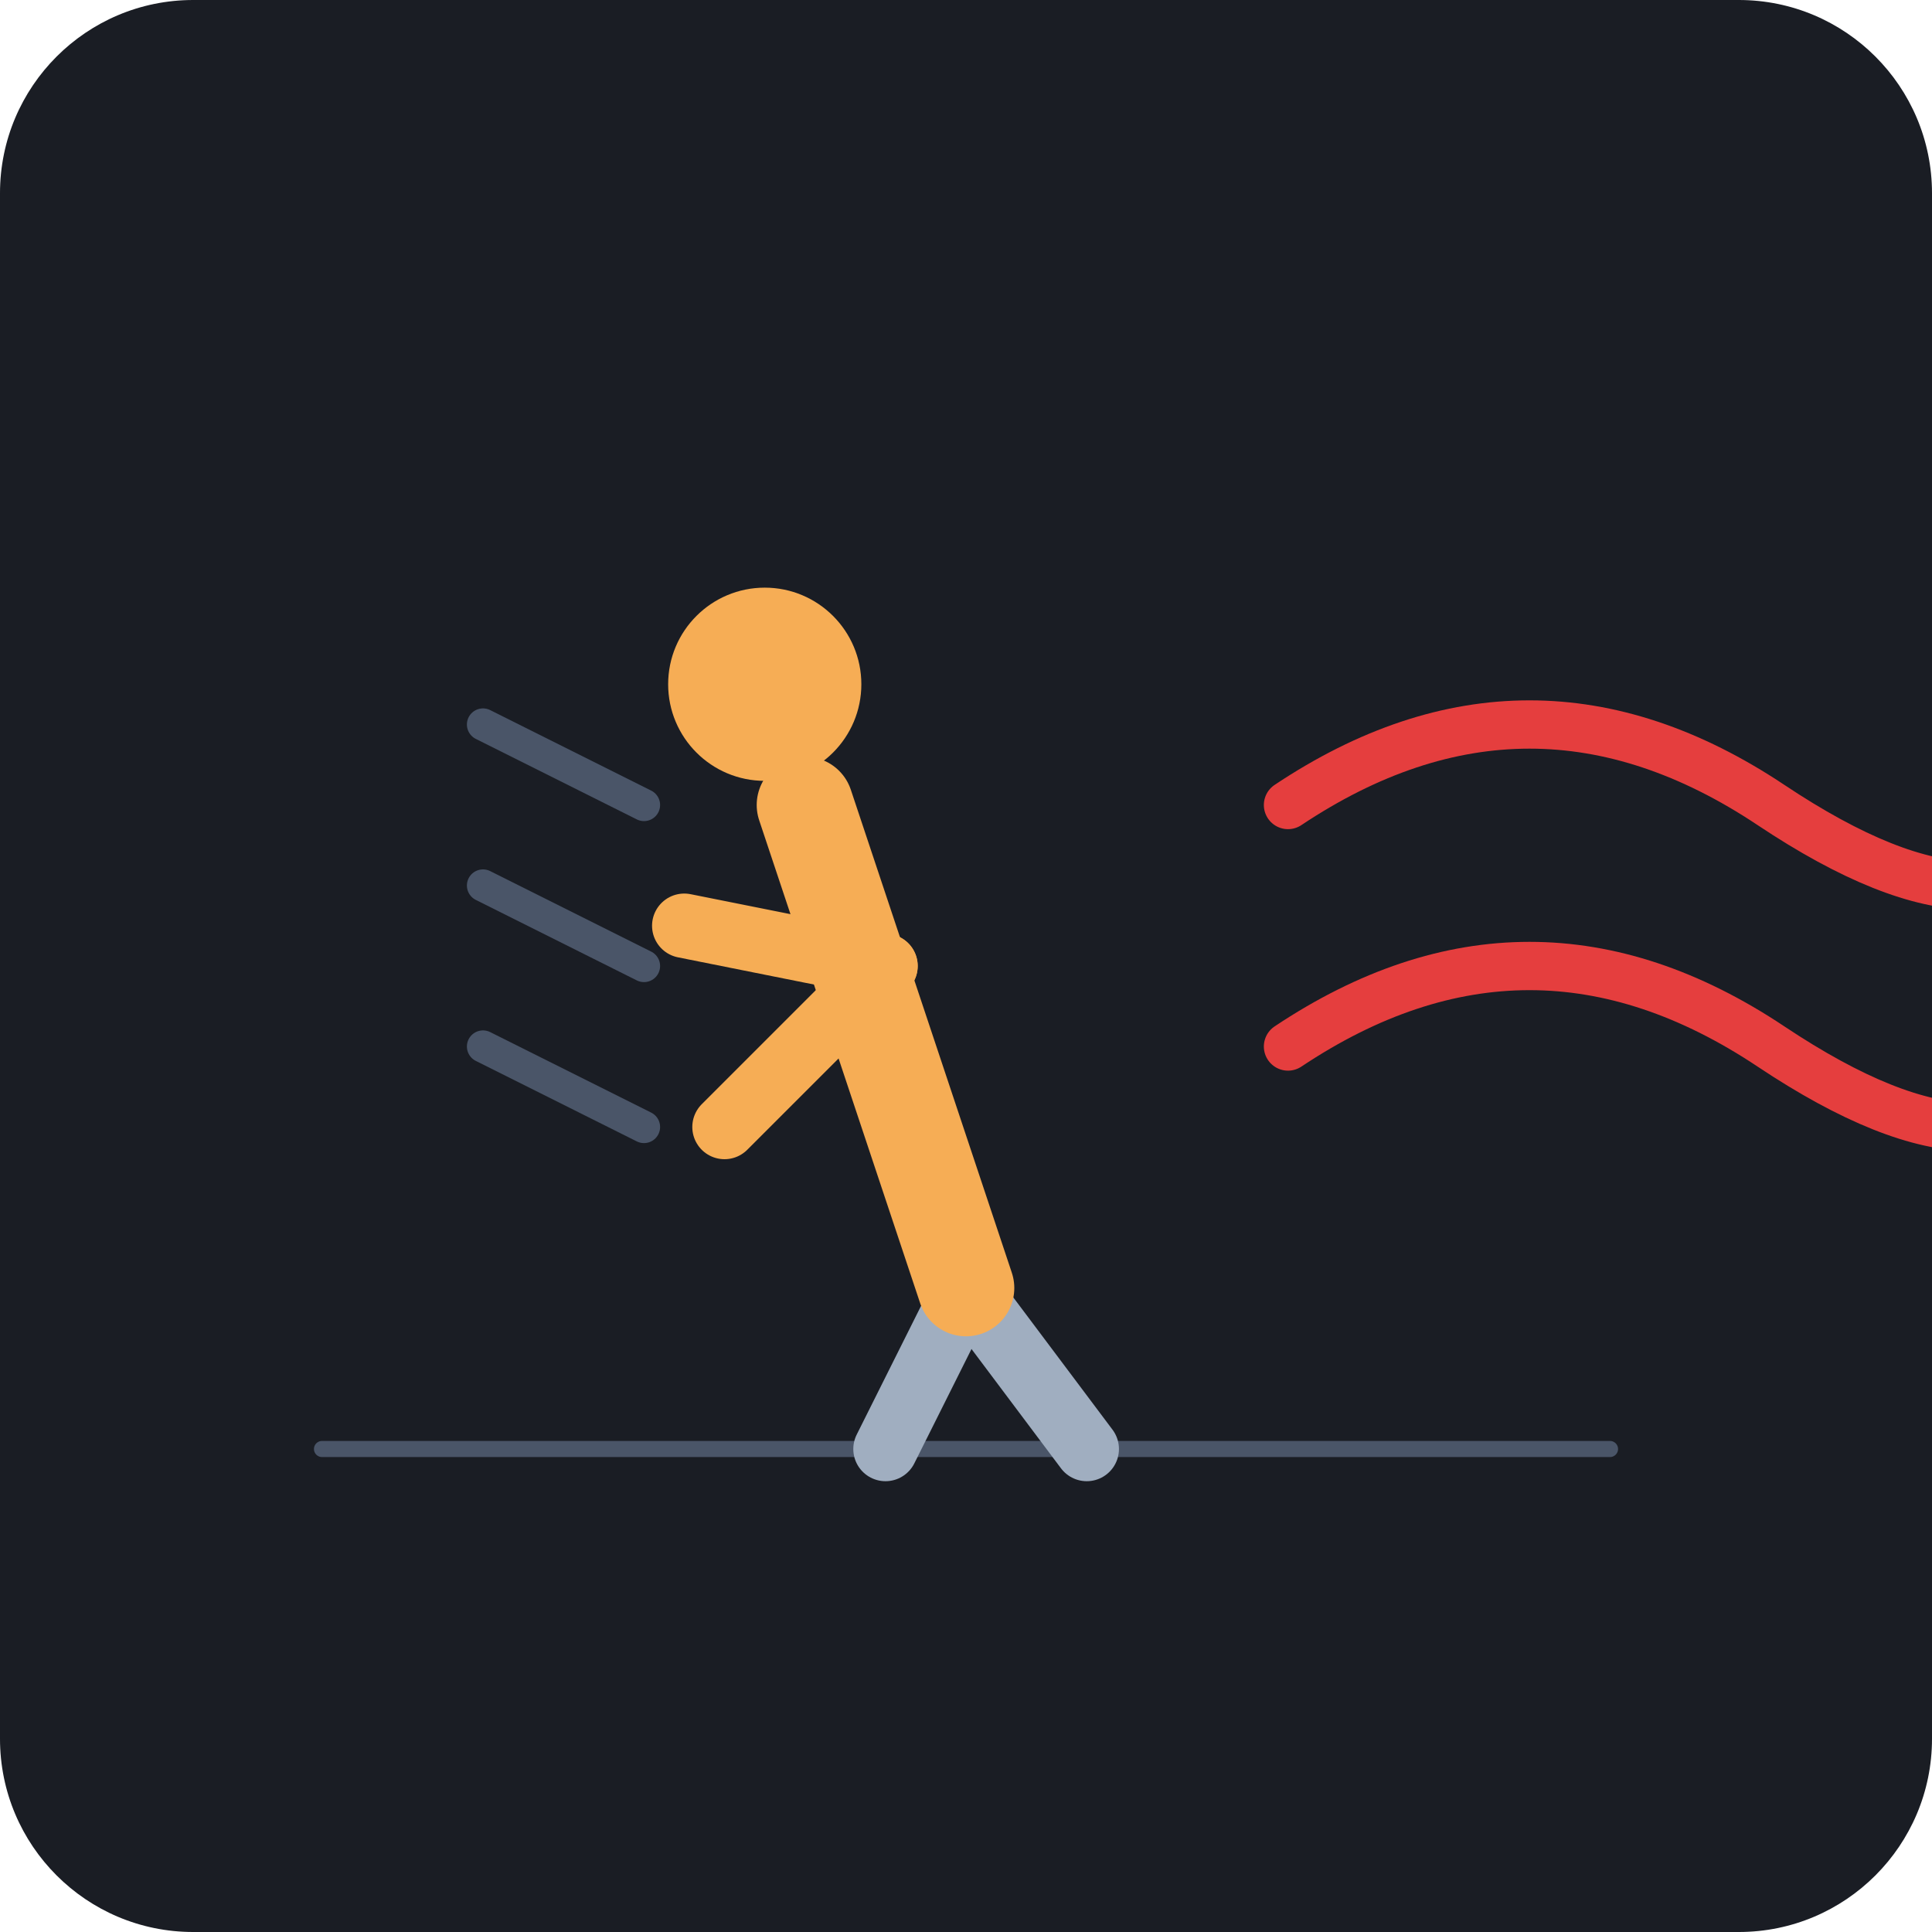
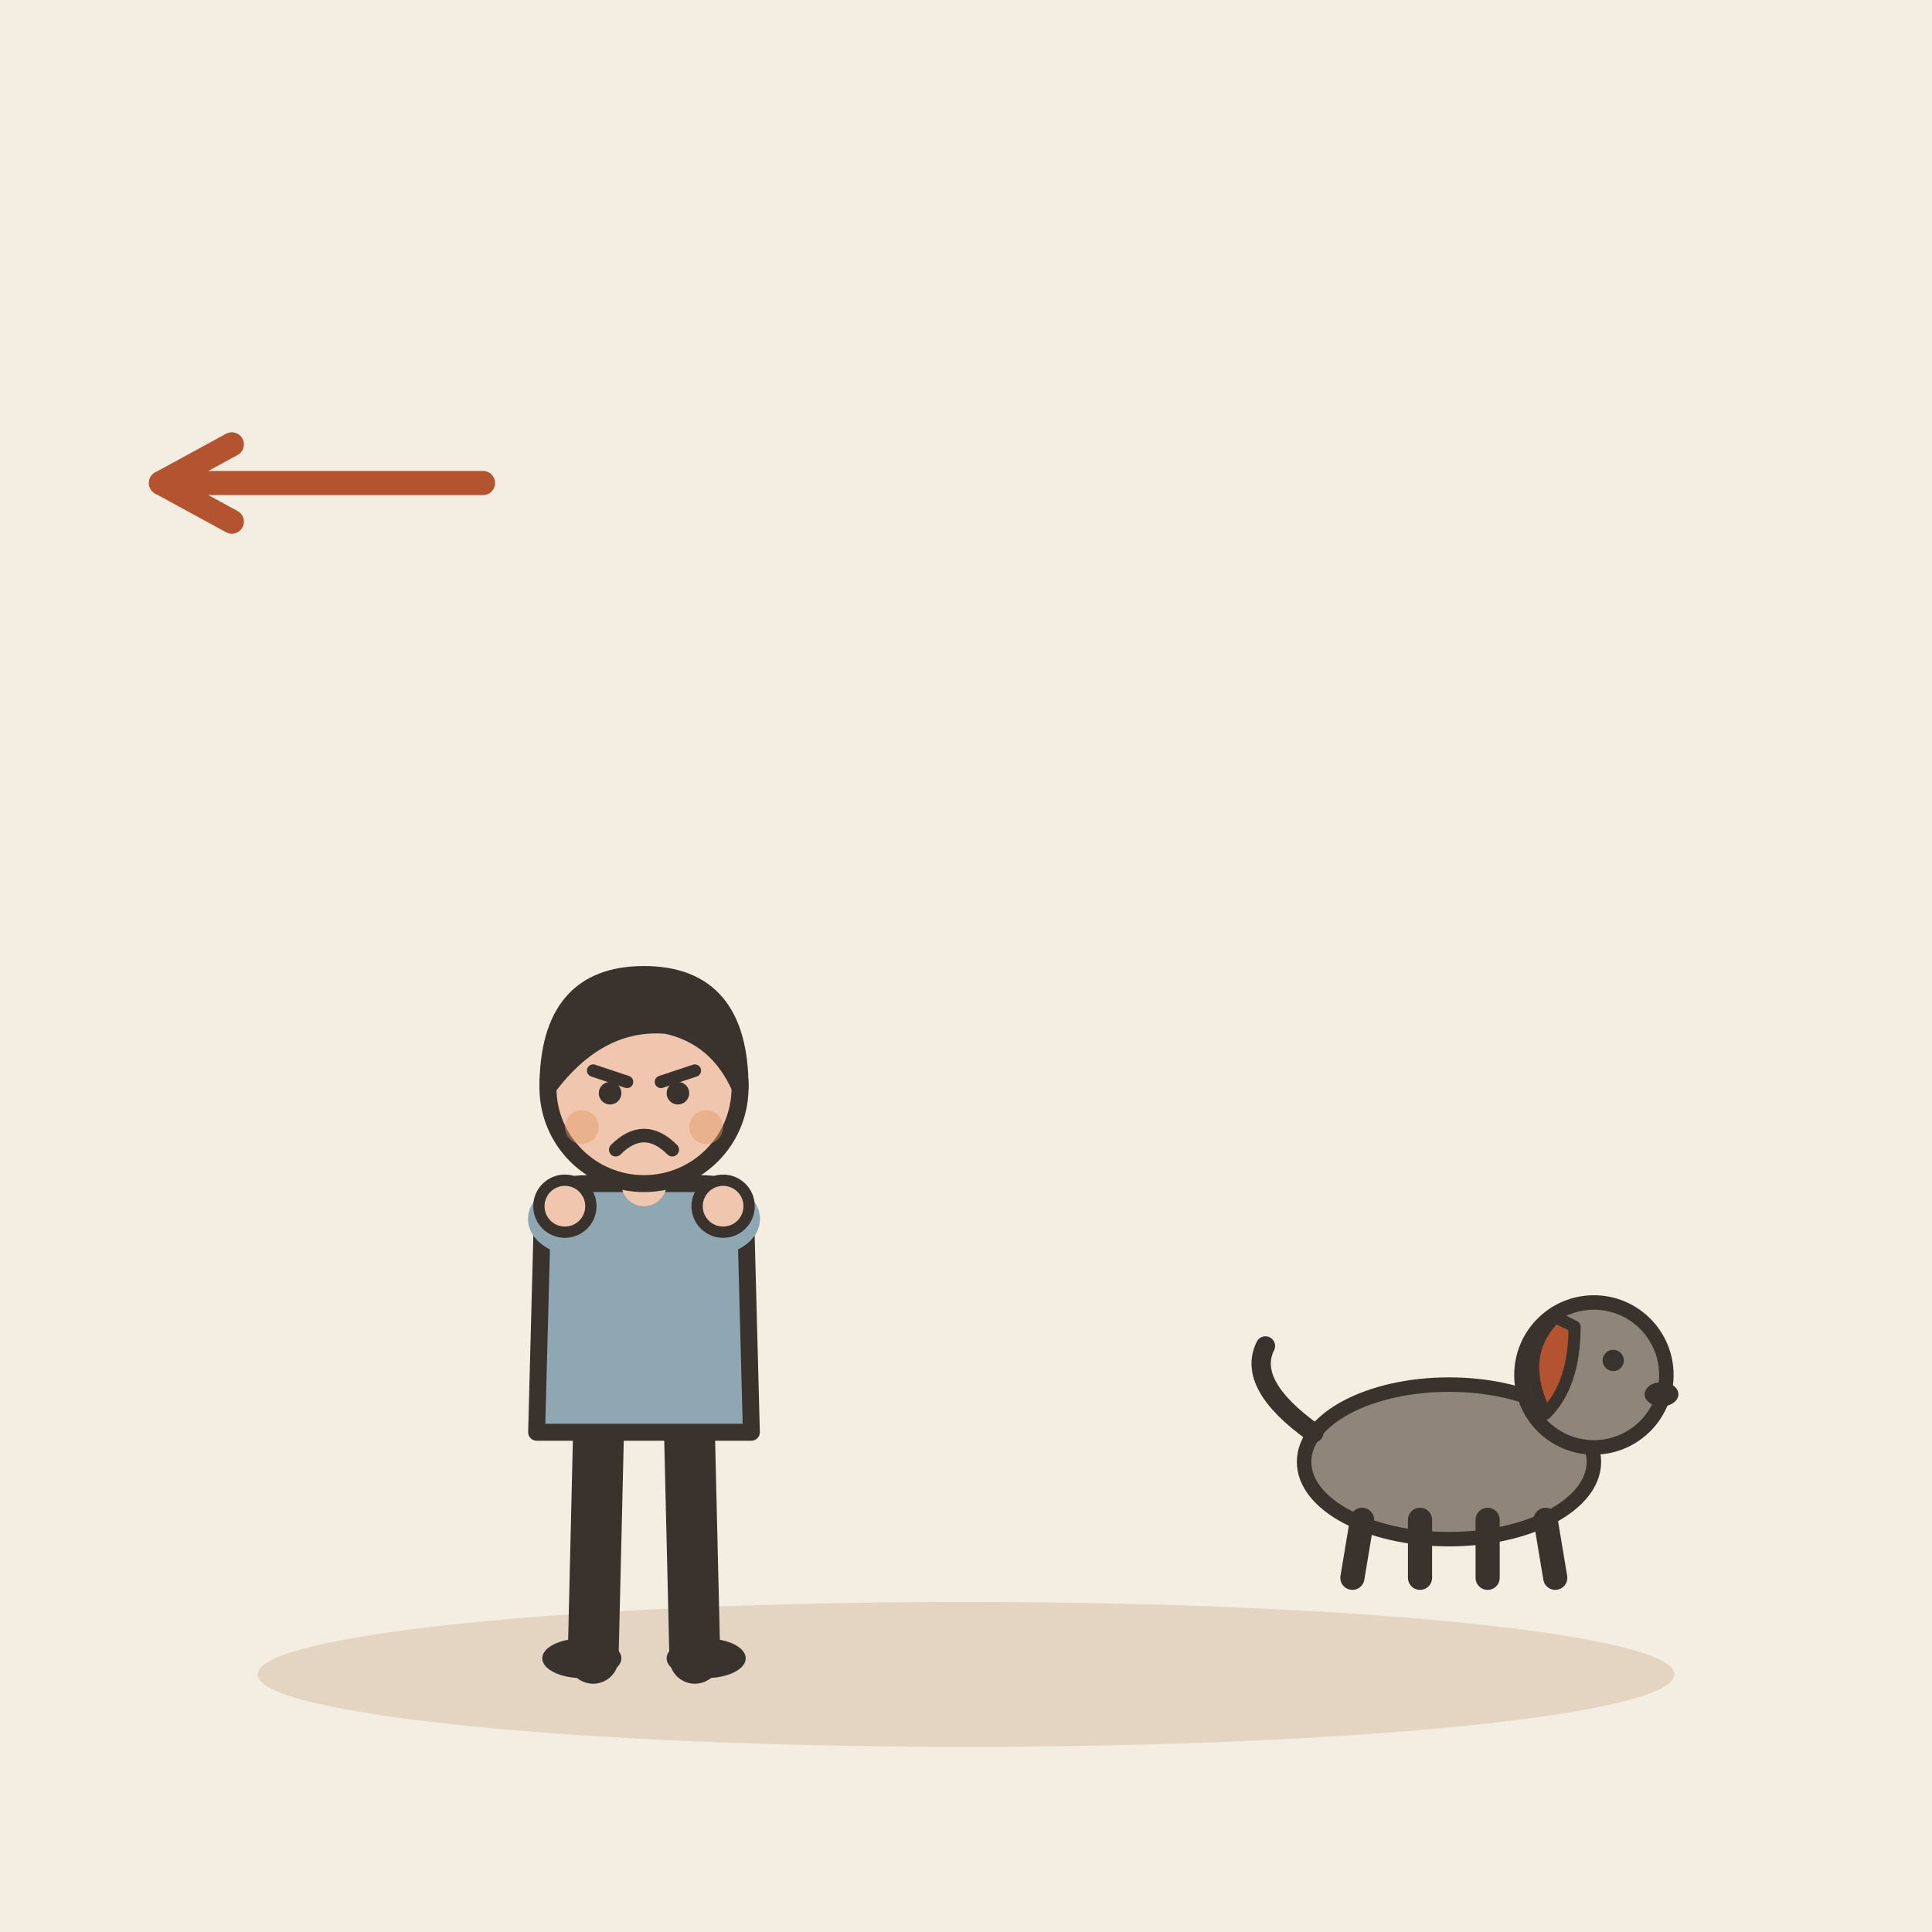
- <svg xmlns="http://www.w3.org/2000/svg" viewBox="0 0 240 240">
-   <rect width="240" height="240" rx="24" fill="#1A1D24" />
-   <path d="M40 180 L200 180" stroke="#4A5568" stroke-width="2" stroke-linecap="round" />
-   <g transform="translate(120, 160)">
-     <path d="M0 0 L15 20" stroke="#A0AEC0" stroke-width="8" stroke-linecap="round" />
-     <path d="M0 0 L-10 20" stroke="#A0AEC0" stroke-width="8" stroke-linecap="round" />
-     <path d="M0 0 L-20 -60" stroke="#F6AD55" stroke-width="12" stroke-linecap="round" />
-     <path d="M-10 -40 L-30 -20" stroke="#F6AD55" stroke-width="8" stroke-linecap="round" />
-     <path d="M-10 -40 L-35 -45" stroke="#F6AD55" stroke-width="8" stroke-linecap="round" />
-     <circle cx="-25" cy="-75" r="12" fill="#F6AD55" />
+ <svg xmlns="http://www.w3.org/2000/svg" viewBox="0 0 240 240" data-style="editorial">
+   <rect width="240" height="240" fill="#F4EDE2" />
+   <ellipse cx="120" cy="208" rx="88" ry="9" fill="#E3D5C1" />
+   <g transform="translate(80 206)">
+     <g transform="translate(0 0) scale(0.702 0.702)">
+       <path d="M-8 -42L-9 0" stroke="#3A332D" stroke-width="9" stroke-linecap="round" fill="none" />
+       <path d="M8 -42L9 0" stroke="#3A332D" stroke-width="9" stroke-linecap="round" fill="none" />
+       <ellipse cx="-11" cy="0" rx="7" ry="3.5" fill="#3A332D" />
+       <ellipse cx="11" cy="0" rx="7" ry="3.5" fill="#3A332D" />
+       <path d="M-18 -78Q-18 -84 -10 -84L10 -84Q18 -84 18 -78L19 -40L-19 -40Z" fill="#8FA7B3" stroke="#3A332D" stroke-width="3" stroke-linecap="round" stroke-linejoin="round" />
+       <path d="M-15 -76Q-18.5 -78 -14 -80" fill="none" stroke="#8FA7B3" stroke-width="8" stroke-linecap="round" stroke-linejoin="round" />
+       <circle cx="-14" cy="-80" r="4.6" fill="#F0C7AE" stroke="#3A332D" stroke-linecap="round" stroke-linejoin="round" stroke-width="2" />
+       <path d="M15 -76Q18.5 -78 14 -80" fill="none" stroke="#8FA7B3" stroke-width="8" stroke-linecap="round" stroke-linejoin="round" />
+       <circle cx="14" cy="-80" r="4.6" fill="#F0C7AE" stroke="#3A332D" stroke-linecap="round" stroke-linejoin="round" stroke-width="2" />
+       <path d="M0 -84L0 -88" stroke="#F0C7AE" stroke-width="8" stroke-linecap="round" fill="none" />
+       <circle cx="0" cy="-101" r="17" fill="#F0C7AE" stroke="#3A332D" stroke-width="3" stroke-linecap="round" stroke-linejoin="round" />
+       <path d="M-17 -101Q-17 -121 0 -121Q17 -121 17 -101Q13 -110 4 -112Q-8 -113 -17 -101Z" fill="#3A332D" stroke="#3A332D" stroke-width="3" stroke-linecap="round" stroke-linejoin="round" />
+       <path d="M-9 -104L-3 -102" fill="none" stroke="#3A332D" stroke-width="2.2" stroke-linecap="round" stroke-linejoin="round" />
+       <path d="M9 -104L3 -102" fill="none" stroke="#3A332D" stroke-width="2.2" stroke-linecap="round" stroke-linejoin="round" />
+       <circle cx="-6" cy="-100" r="2" fill="#3A332D" />
+       <circle cx="6" cy="-100" r="2" fill="#3A332D" />
+       <path d="M-5 -90Q0 -95 5 -90" fill="none" stroke="#3A332D" stroke-width="2.4" stroke-linecap="round" stroke-linejoin="round" />
+       <circle cx="-11" cy="-94" r="3" fill="#E39A62" opacity="0.45" />
+       <circle cx="11" cy="-94" r="3" fill="#E39A62" opacity="0.45" />
+     </g>
  </g>
-   <g stroke="#4A5568" stroke-width="4" stroke-linecap="round">
-     <path d="M80 140 L60 130" />
-     <path d="M80 120 L60 110" />
-     <path d="M80 100 L60 90" />
+   <g transform="translate(180 196) scale(0.6 0.6)">
+     <ellipse cx="0" cy="-24" rx="30" ry="16" fill="#8F857A" stroke="#3A332D" stroke-width="3" stroke-linecap="round" stroke-linejoin="round" />
+     <path d="M-18 -12L-20 0" stroke="#3A332D" stroke-width="5" stroke-linecap="round" fill="none" />
+     <path d="M-6 -12L-6 0" stroke="#3A332D" stroke-width="5" stroke-linecap="round" fill="none" />
+     <path d="M8 -12L8 0" stroke="#3A332D" stroke-width="5" stroke-linecap="round" fill="none" />
+     <path d="M20 -12L22 0" stroke="#3A332D" stroke-width="5" stroke-linecap="round" fill="none" />
+     <path d="M-28 -30Q-42 -40 -38 -48" fill="none" stroke="#3A332D" stroke-width="4" stroke-linecap="round" stroke-linejoin="round" />
+     <circle cx="30" cy="-42" r="15" fill="#8F857A" stroke="#3A332D" stroke-width="3" stroke-linecap="round" stroke-linejoin="round" />
+     <path d="M22 -54Q14 -46 20 -34Q26 -40 26 -52Z" fill="#B4532F" stroke="#3A332D" stroke-width="2.5" stroke-linecap="round" stroke-linejoin="round" />
+     <circle cx="34" cy="-45" r="2.2" fill="#3A332D" />
+     <ellipse cx="44" cy="-38" rx="3.5" ry="2.5" fill="#3A332D" />
  </g>
-   <path d="M160 100 Q190 80 220 100 T260 100" fill="none" stroke="#E53E3E" stroke-width="6" stroke-linecap="round" />
-   <path d="M160 130 Q190 110 220 130 T260 130" fill="none" stroke="#E53E3E" stroke-width="6" stroke-linecap="round" />
+   <path d="M60 60L20 60" stroke="#B4532F" stroke-width="3" stroke-linecap="round" fill="none" />
+   <path d="M28.8 55.2L20 60L28.8 64.8" fill="none" stroke="#B4532F" stroke-width="3" stroke-linecap="round" stroke-linejoin="round" />
</svg>
